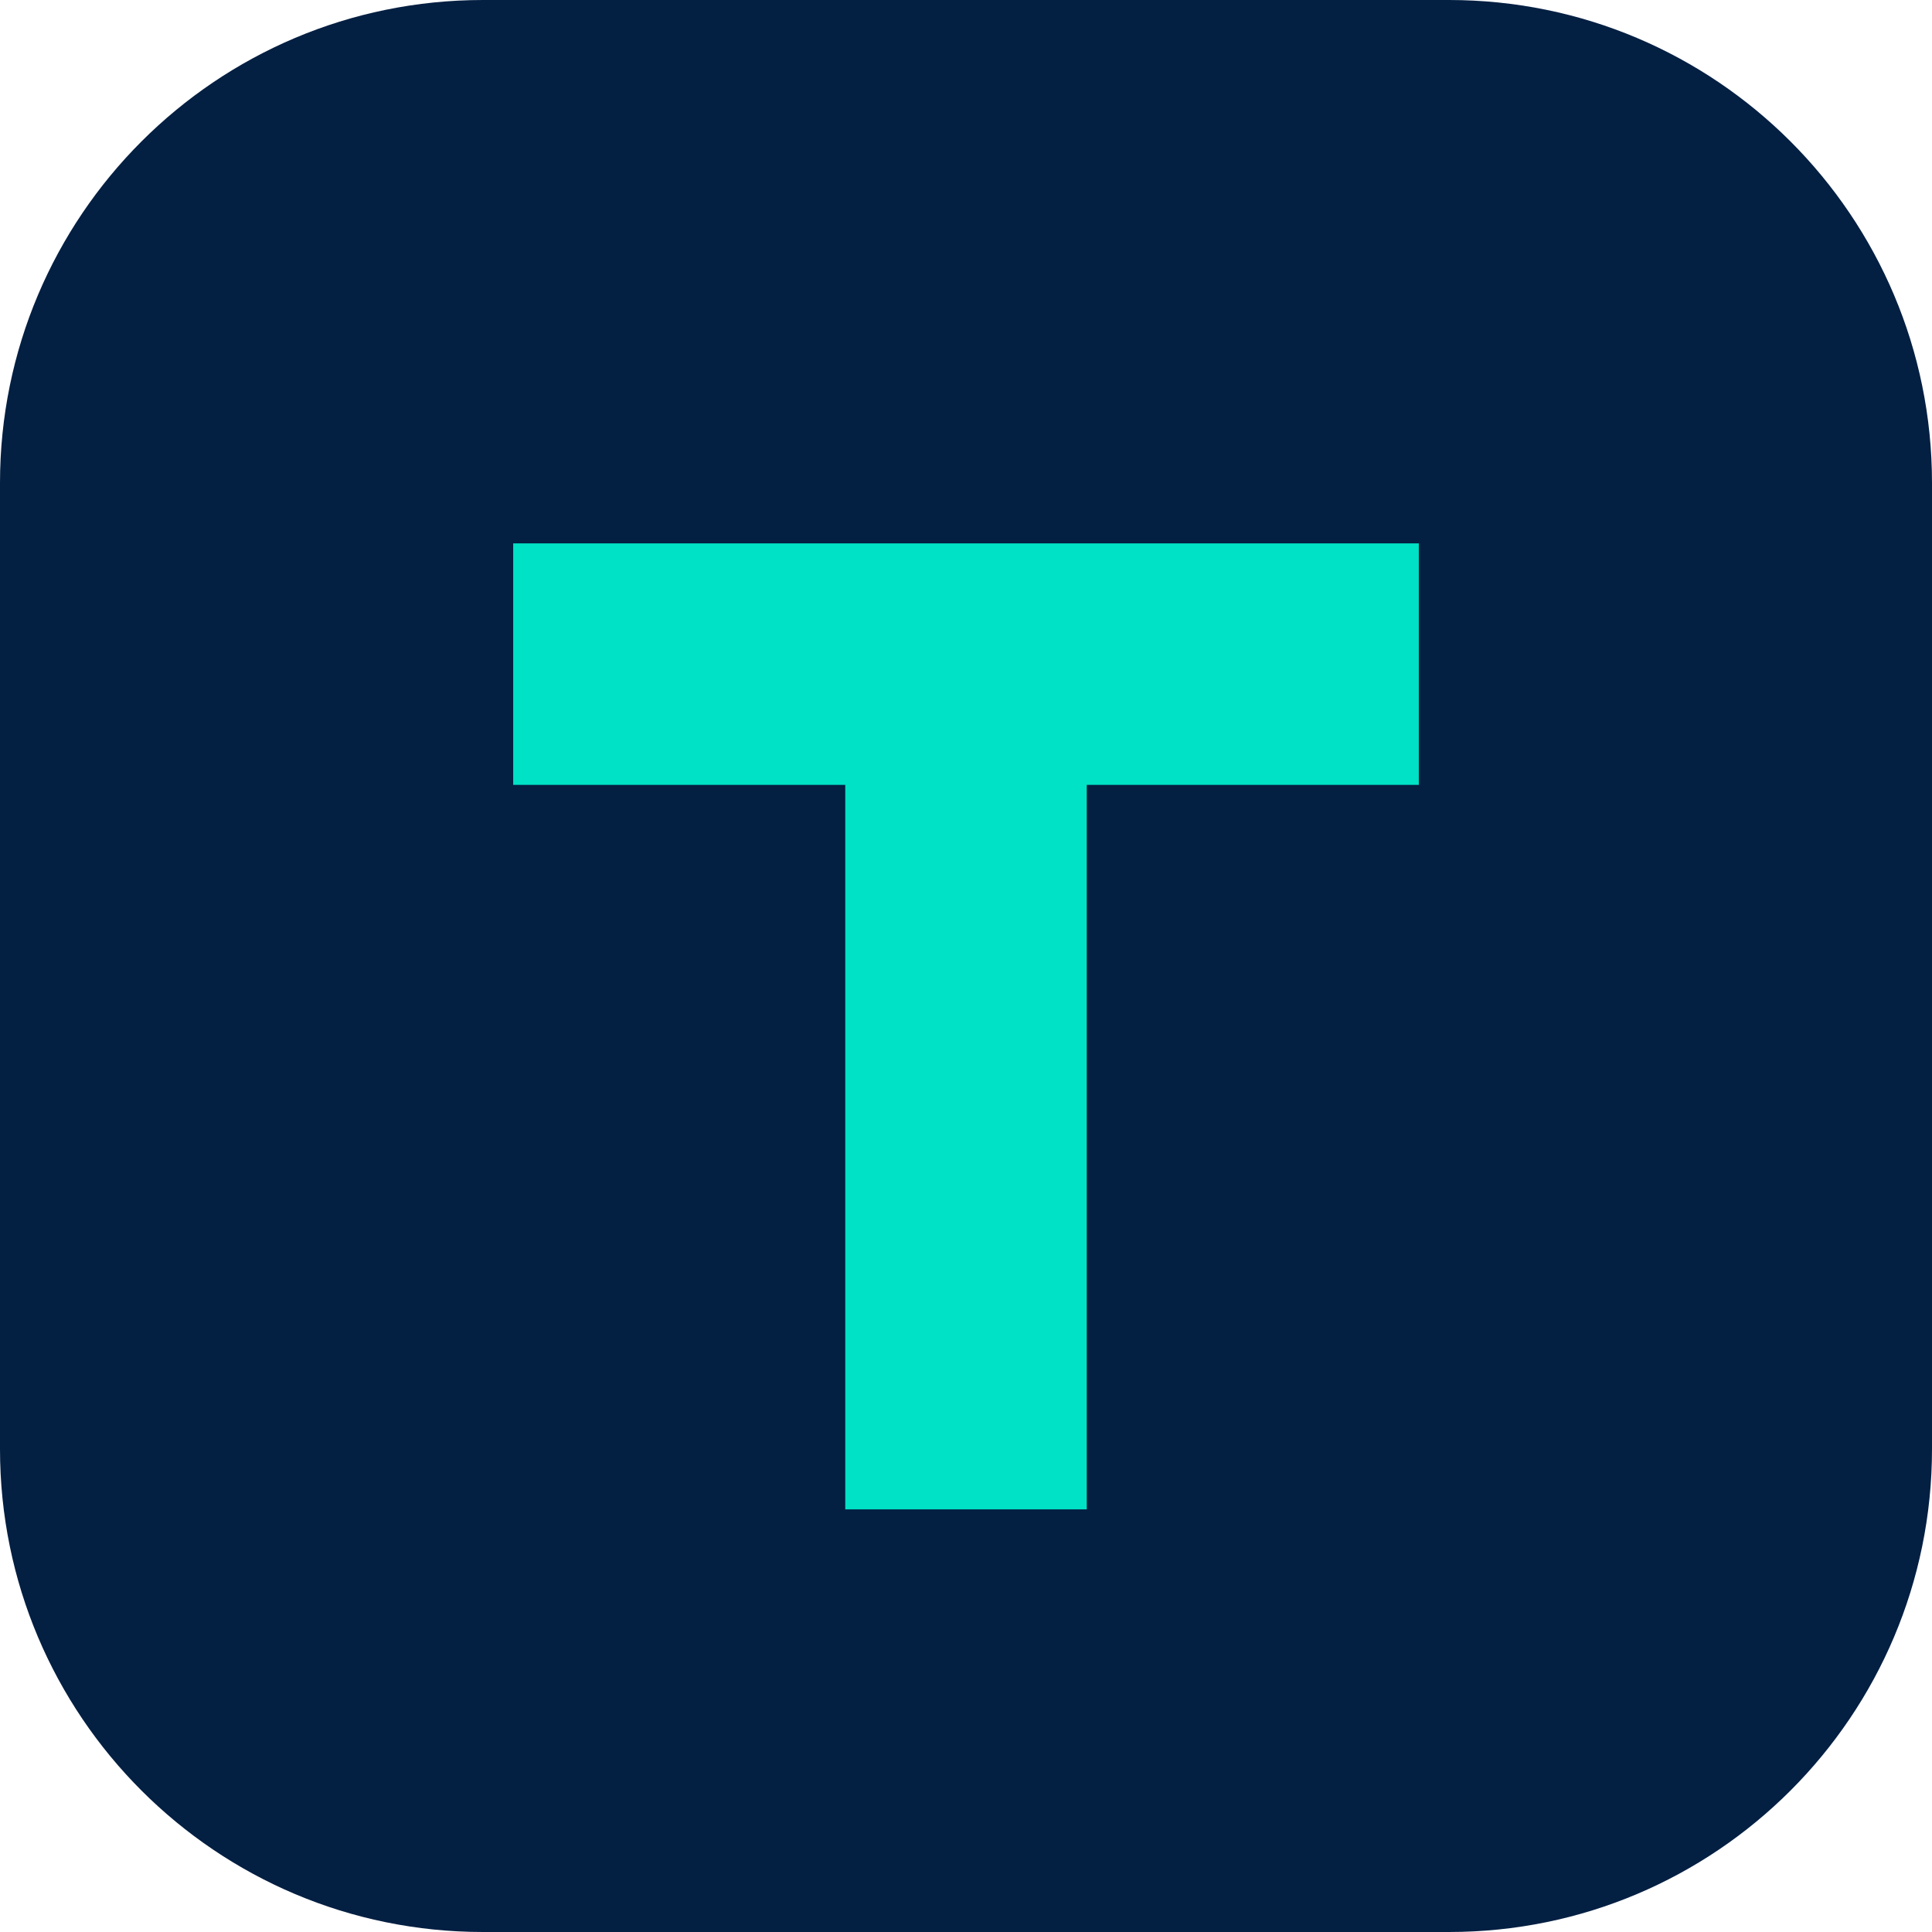
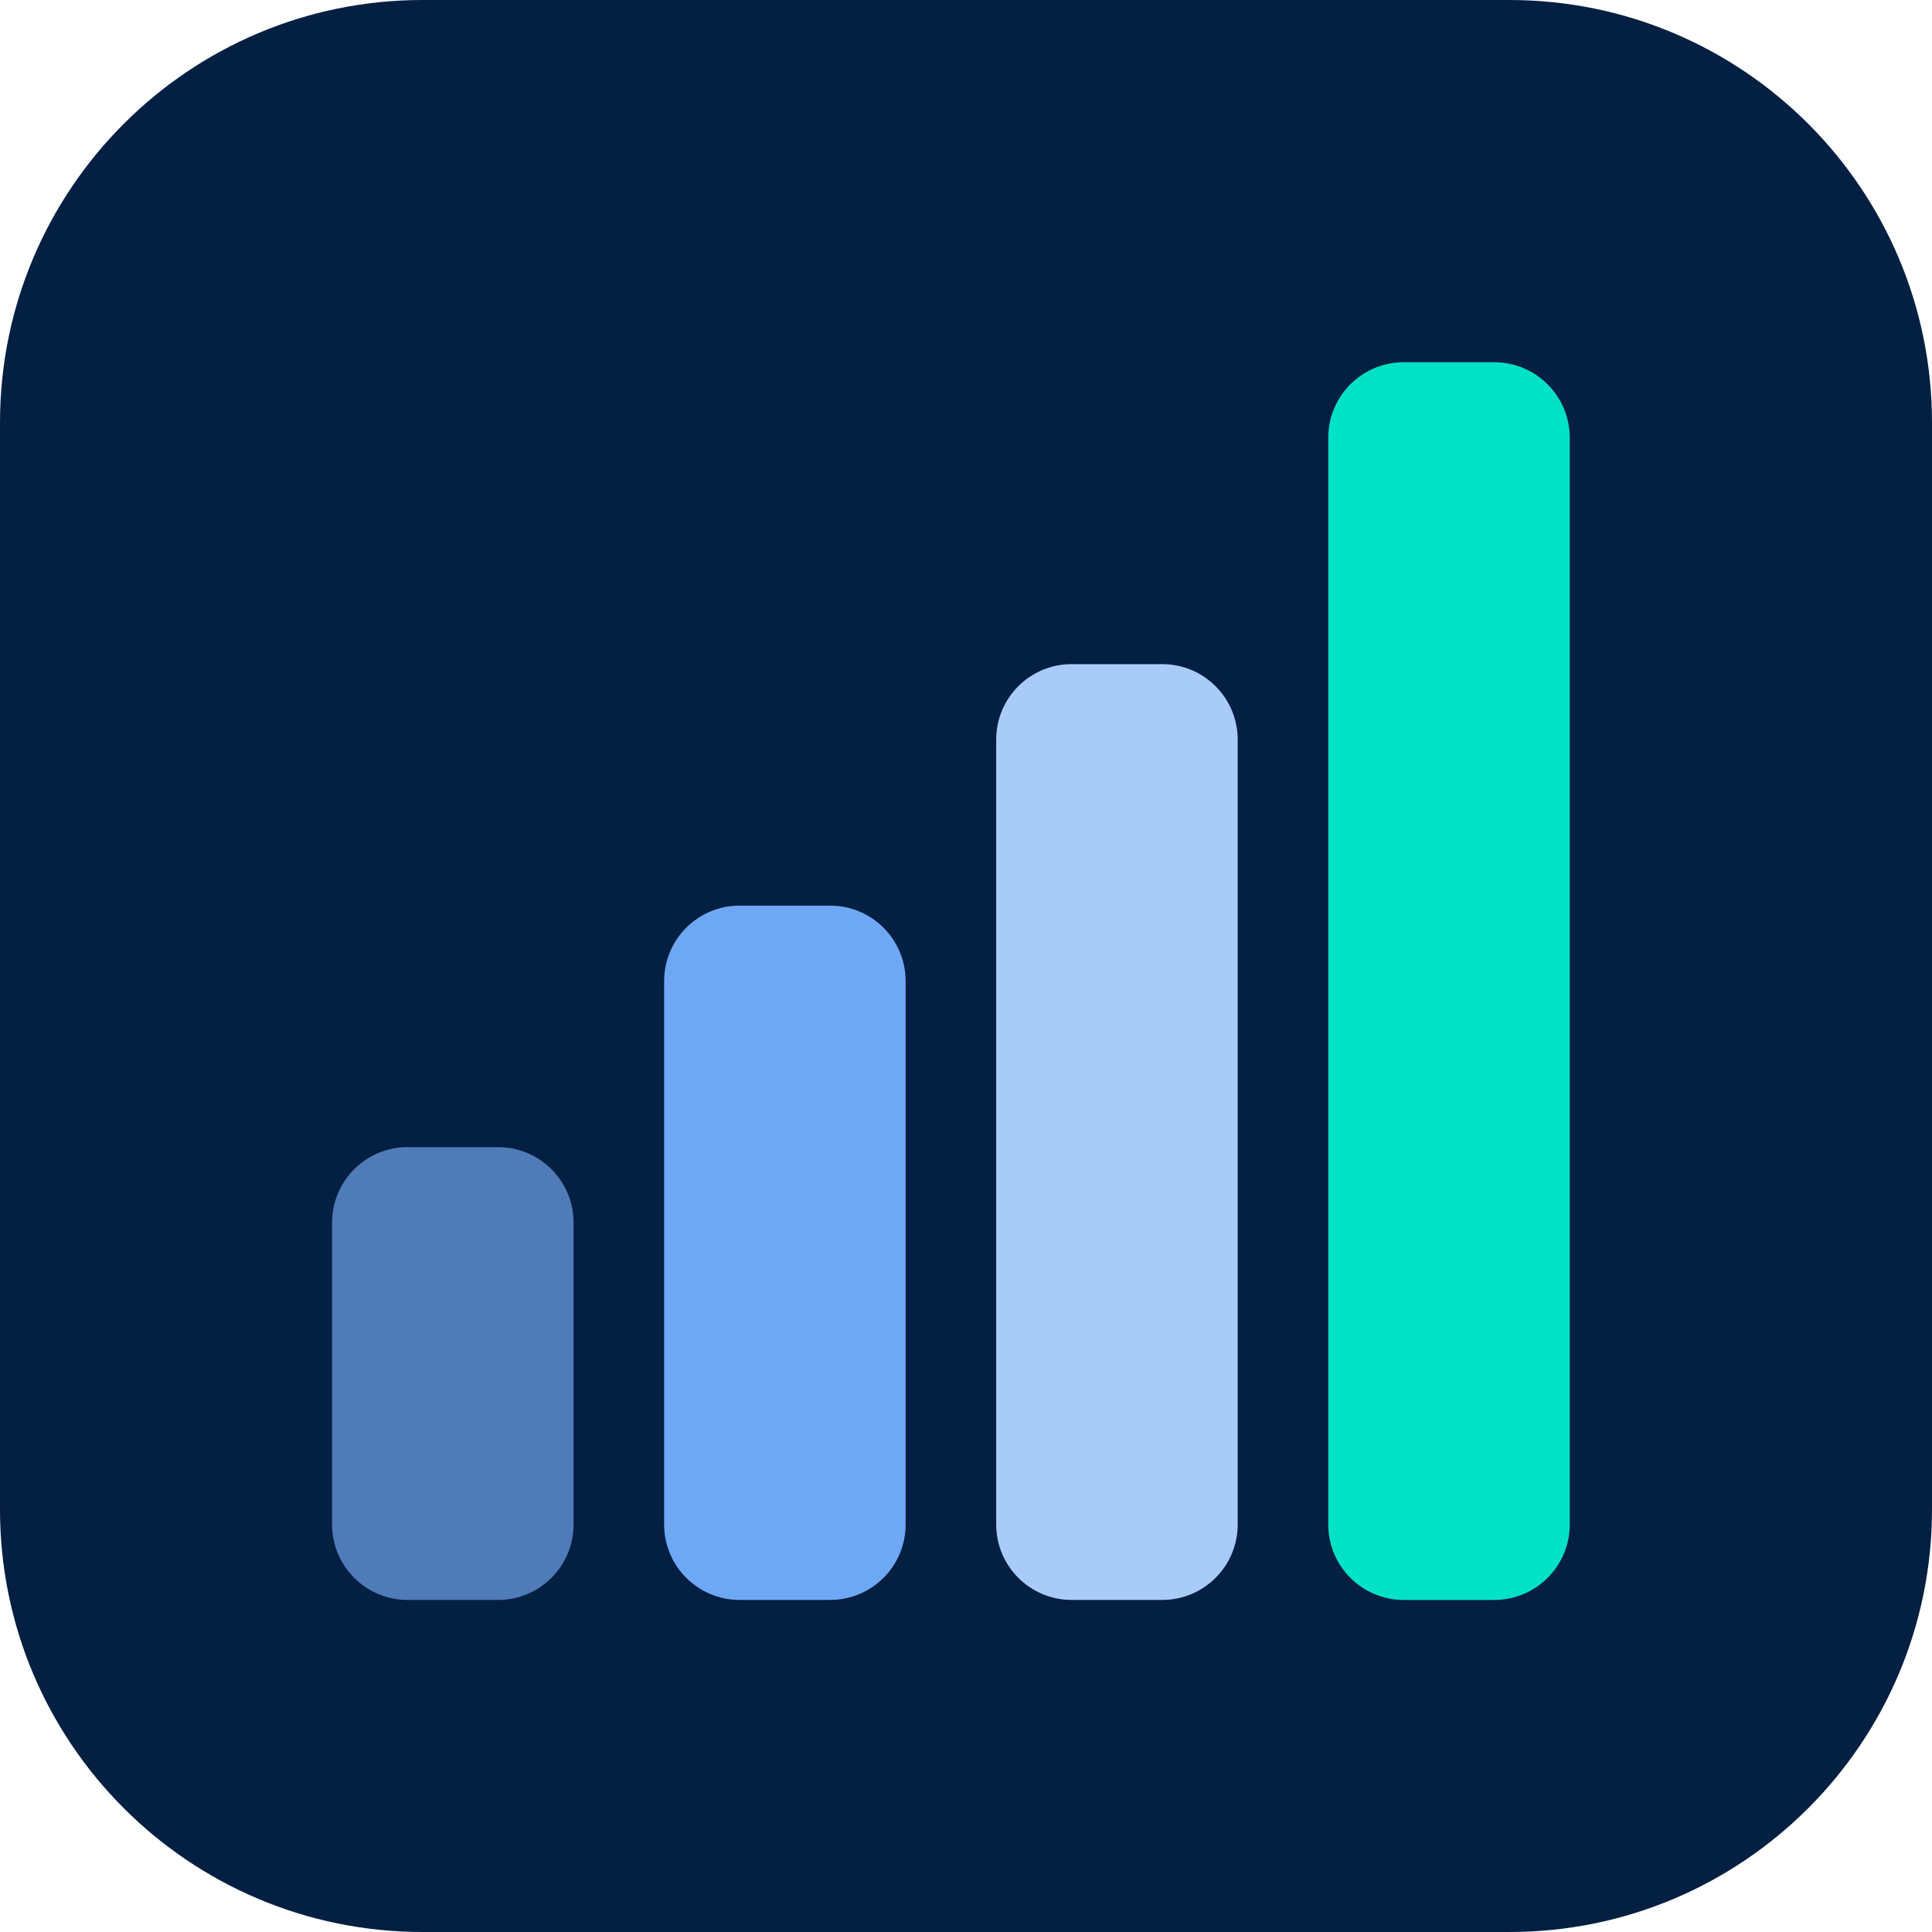
<svg xmlns="http://www.w3.org/2000/svg" viewBox="0 0 64 64">
-   <rect width="64" height="64" rx="16" fill="#031f42" />
-   <path d="M17 18h30v8H36v24h-8V26H17z" fill="#00e2c5" />
+   <rect width="64" height="64" rx="14" fill="#031f42" />
+   <rect x="11" y="38" width="8" height="15" rx="2.5" fill="#4f7bb8" />
+   <rect x="22" y="30" width="8" height="23" rx="2.5" fill="#6ea8f5" />
+   <rect x="33" y="22" width="8" height="31" rx="2.5" fill="#a9cbf8" />
+   <rect x="44" y="12" width="8" height="41" rx="2.5" fill="#00e2c5" />
</svg>
